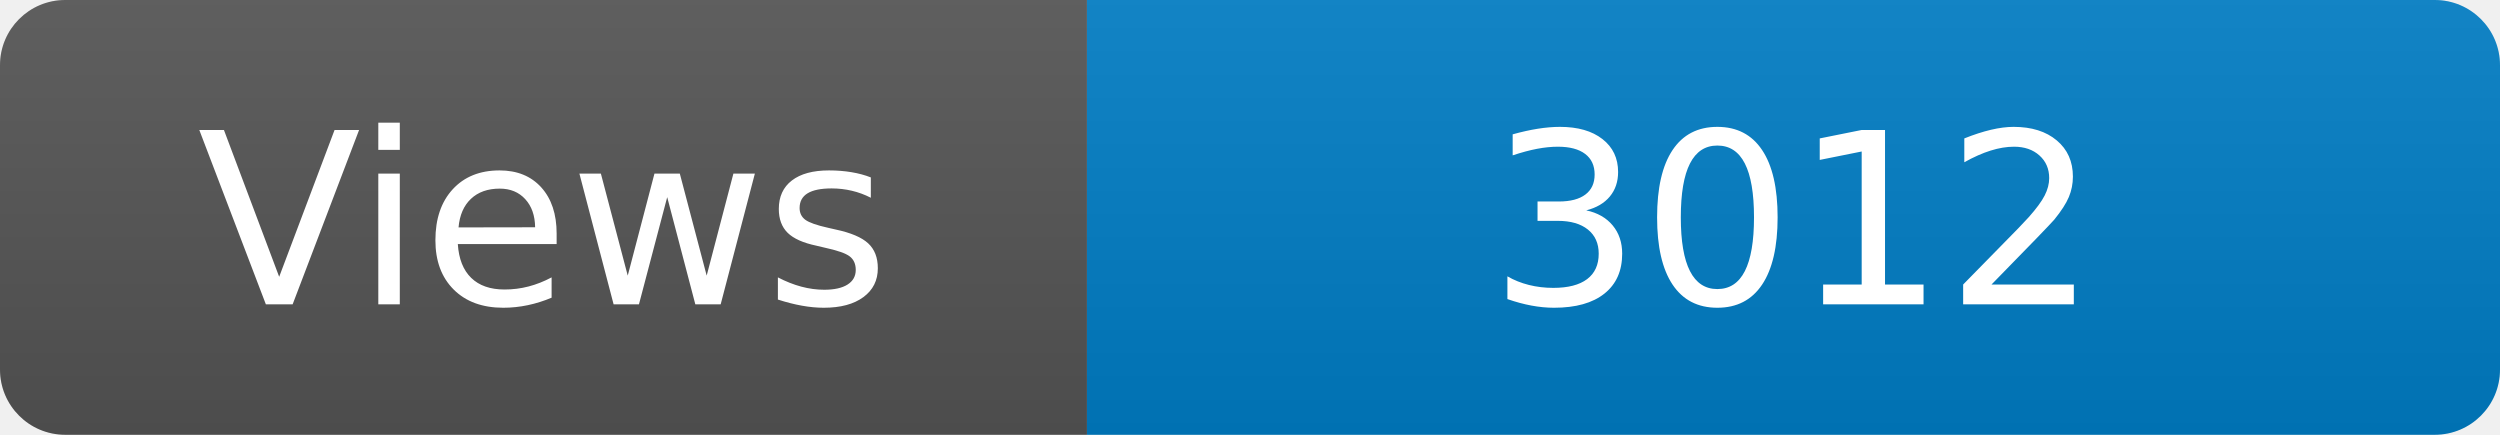
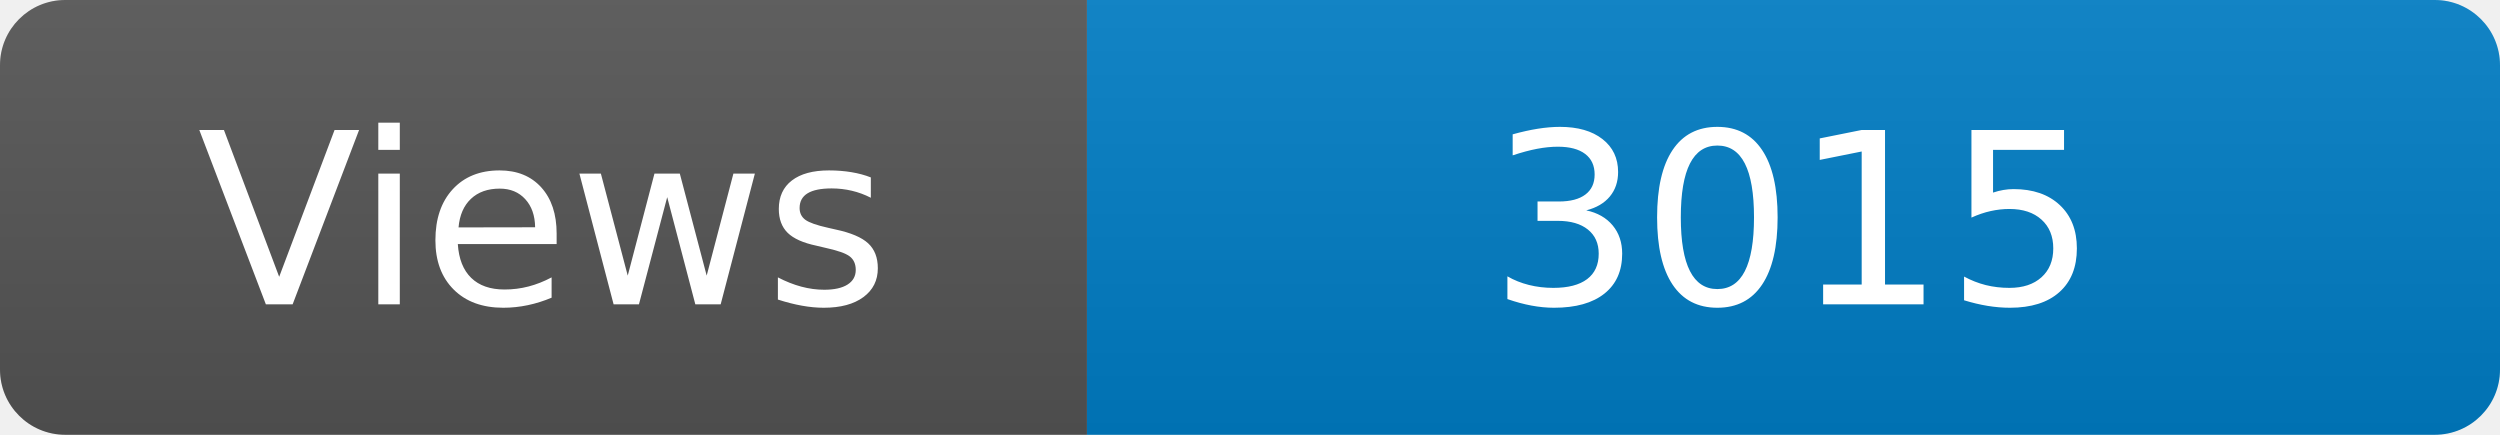
<svg xmlns="http://www.w3.org/2000/svg" width="115" height="20" role="img" aria-label="Maintained?: yes">
  <linearGradient id="s" x2="0" y2="100%">
    <stop offset="0" stop-color="#bbb" stop-opacity=".1" />
    <stop offset="1" stop-opacity=".1" />
  </linearGradient>
  <clipPath id="r">
    <rect width="115" height="20" rx="3" fill="#fff" />
  </clipPath>
  <g clip-path="url(#r)">
    <rect width="50" height="20" fill="#555" />
    <rect x="50" width="160" height="20" fill="#007ec6" />
    <rect width="115" height="20" fill="url(#s)" />
  </g>
  <g fill="#fff" text-anchor="middle" font-family="Verdana,Geneva,DejaVu Sans,sans-serif" font-size="110">
    <text x="250" y="140" transform="scale(.1)" fill="#fff">Views</text>
-     <text x="825" y="140" transform="scale(.1)" fill="#fff">3012</text>
+     <text x="825" y="140" transform="scale(.1)" fill="#fff">3015</text>
  </g>
</svg>
